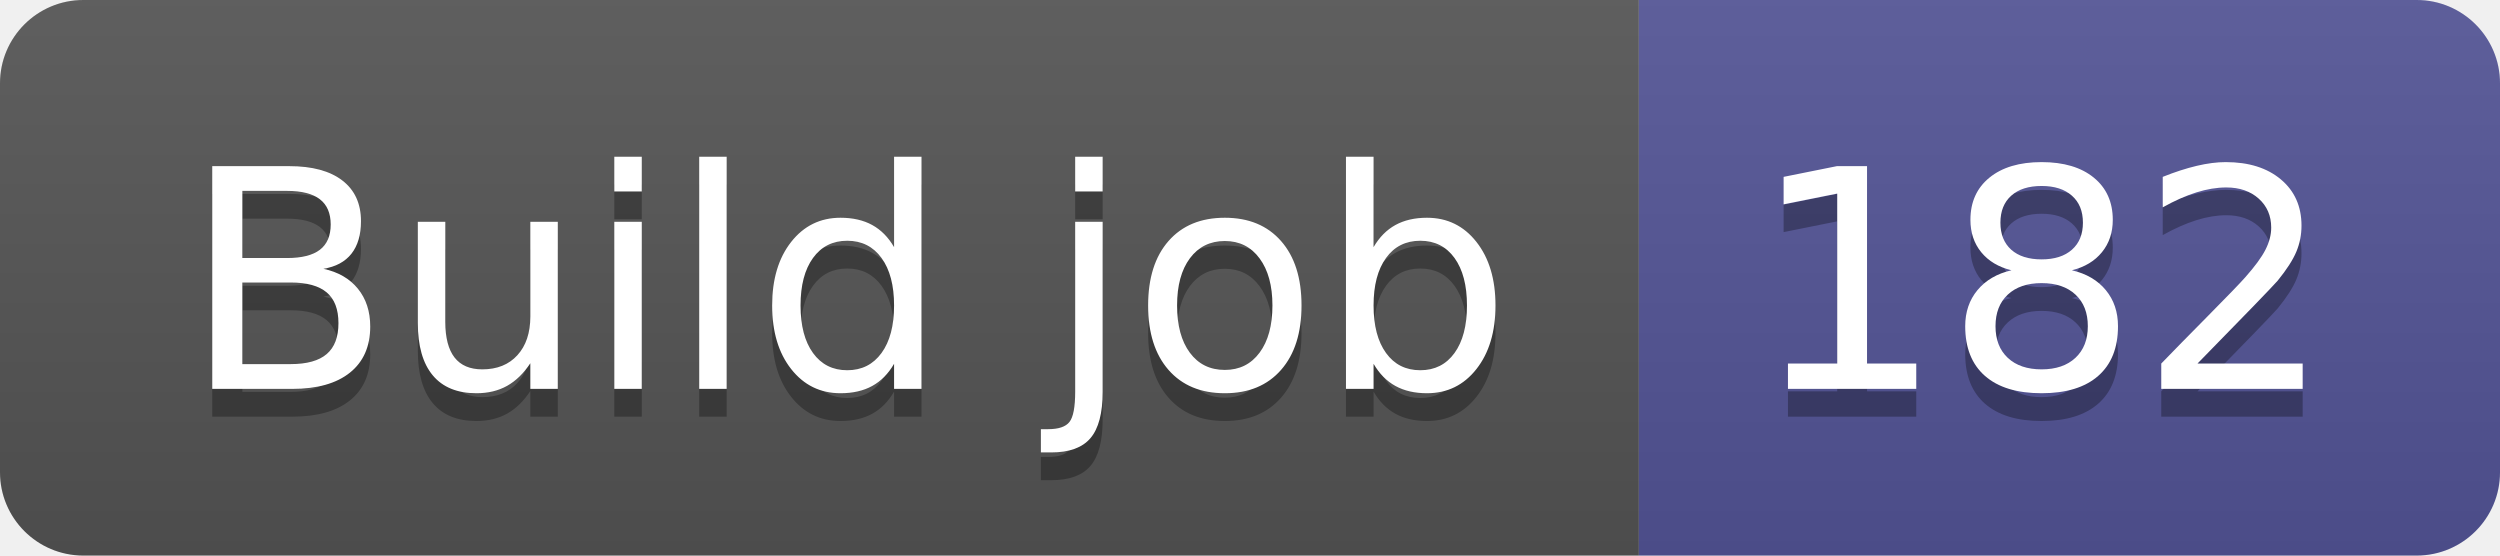
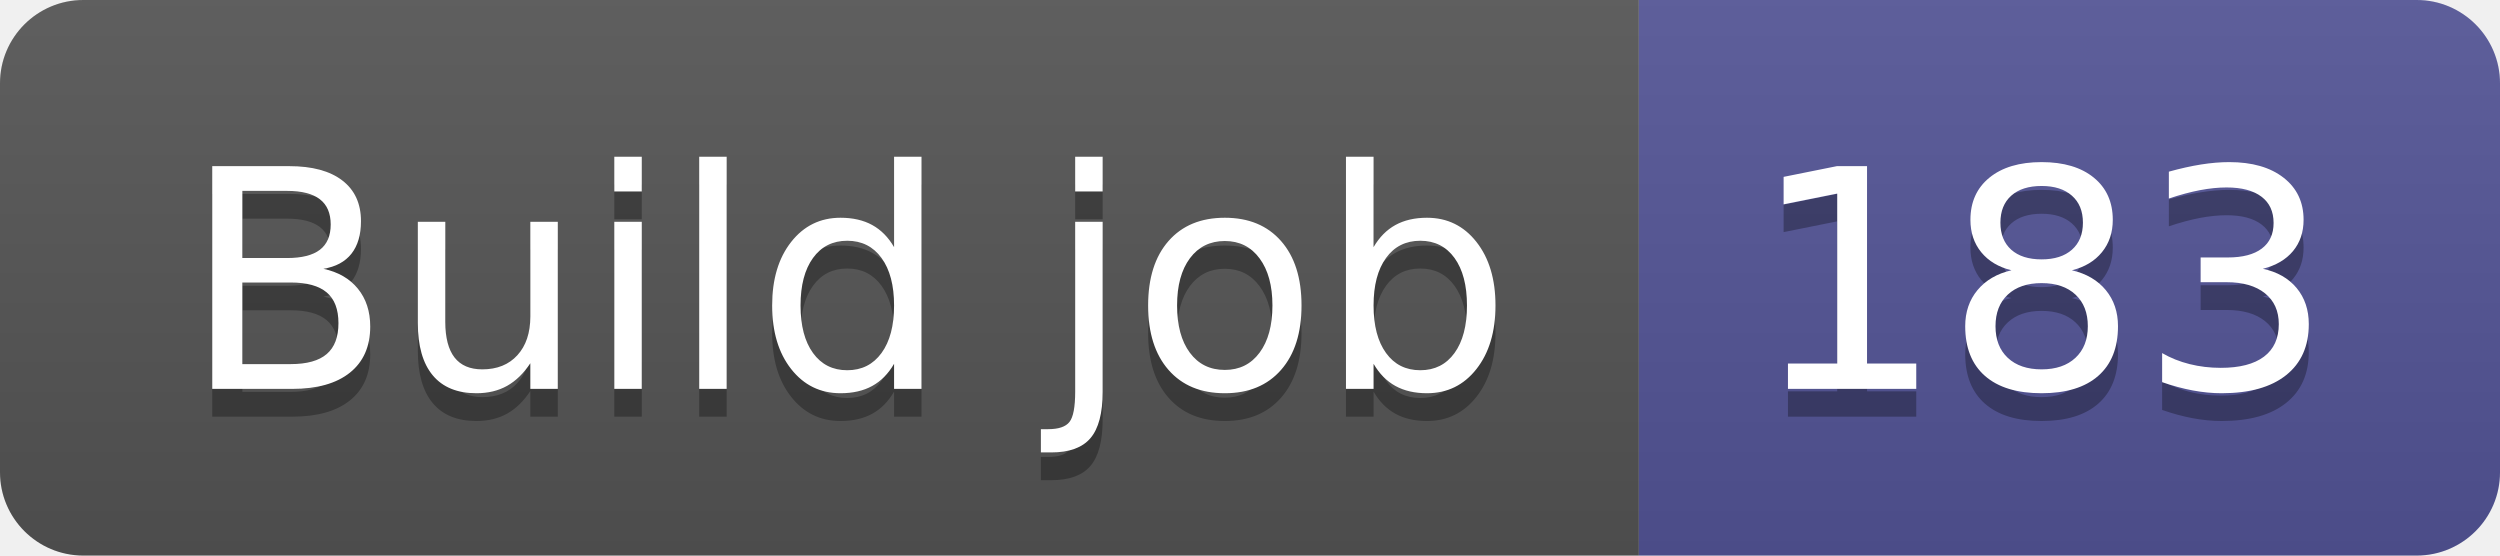
- <svg xmlns="http://www.w3.org/2000/svg" width="90" height="20" role="img" aria-label="Build job: 182">
+ <svg xmlns="http://www.w3.org/2000/svg" width="90" height="20" role="img" aria-label="Build job: 183">
  <linearGradient id="s" x2="0" y2="100%">
    <stop offset="0" stop-color="#bbb" stop-opacity=".1" />
    <stop offset="1" stop-opacity=".1" />
  </linearGradient>
  <clipPath id="r">
    <rect width="90" height="20" rx="3" fill="#fff" />
  </clipPath>
  <g clip-path="url(#r)">
    <rect width="59" height="20" fill="#555" />
    <rect x="59" width="31" height="20" fill="#535597" />
    <rect width="90" height="20" fill="url(#s)" />
  </g>
  <g fill="#fff" text-anchor="middle" font-family="Verdana,Geneva,DejaVu Sans,sans-serif" text-rendering="geometricPrecision" font-size="110">
    <text aria-hidden="true" x="305" y="150" fill="#010101" fill-opacity=".3" transform="scale(.1)" textLength="490">Build job</text>
    <text x="305" y="140" transform="scale(.1)" fill="#fff" textLength="490">Build job</text>
-     <text aria-hidden="true" x="735" y="150" fill="#010101" fill-opacity=".3" transform="scale(.1)" textLength="210">182</text>
-     <text x="735" y="140" transform="scale(.1)" fill="#fff" textLength="210">182</text>
+     <text aria-hidden="true" x="735" y="150" fill="#010101" fill-opacity=".3" transform="scale(.1)" textLength="210">183</text>
+     <text x="735" y="140" transform="scale(.1)" fill="#fff" textLength="210">183</text>
  </g>
</svg>
